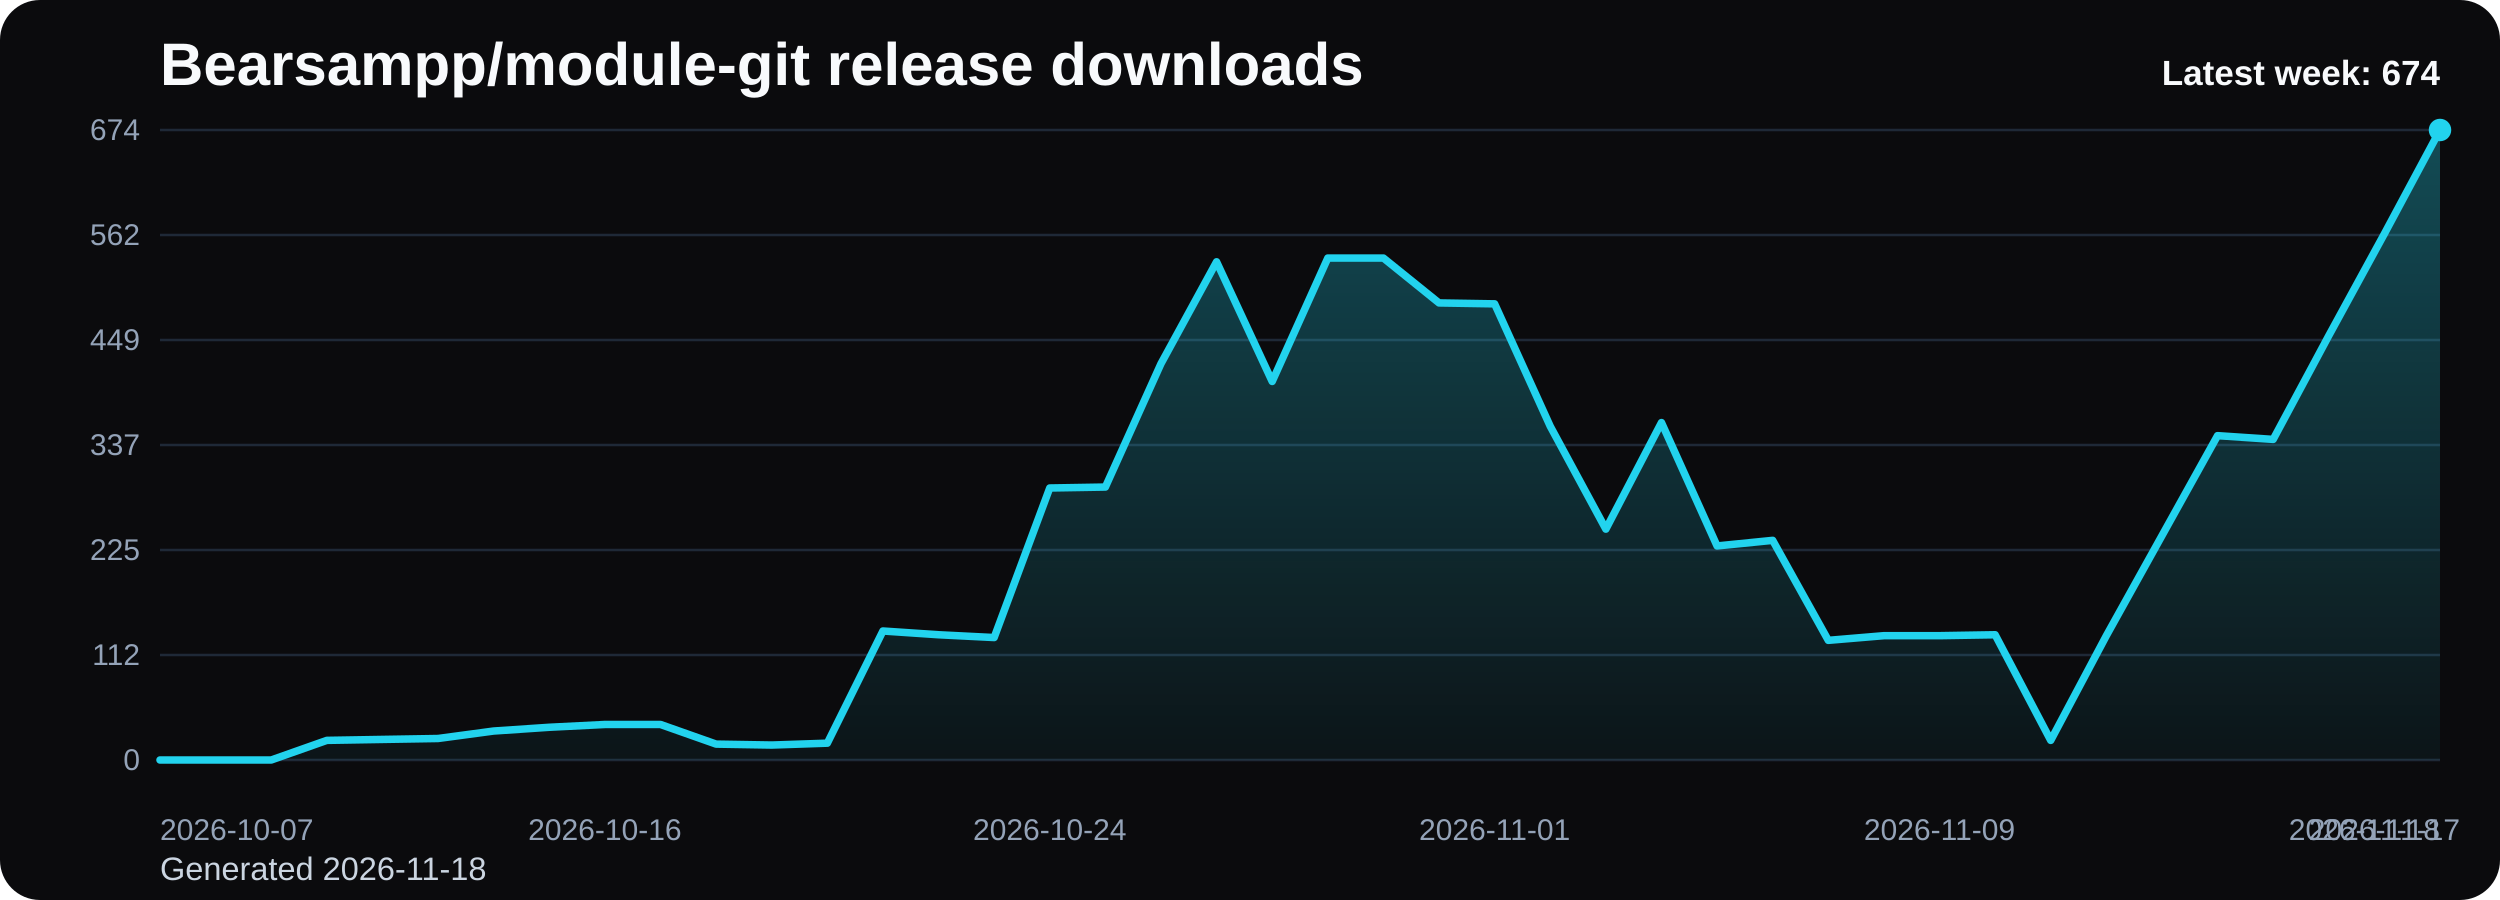
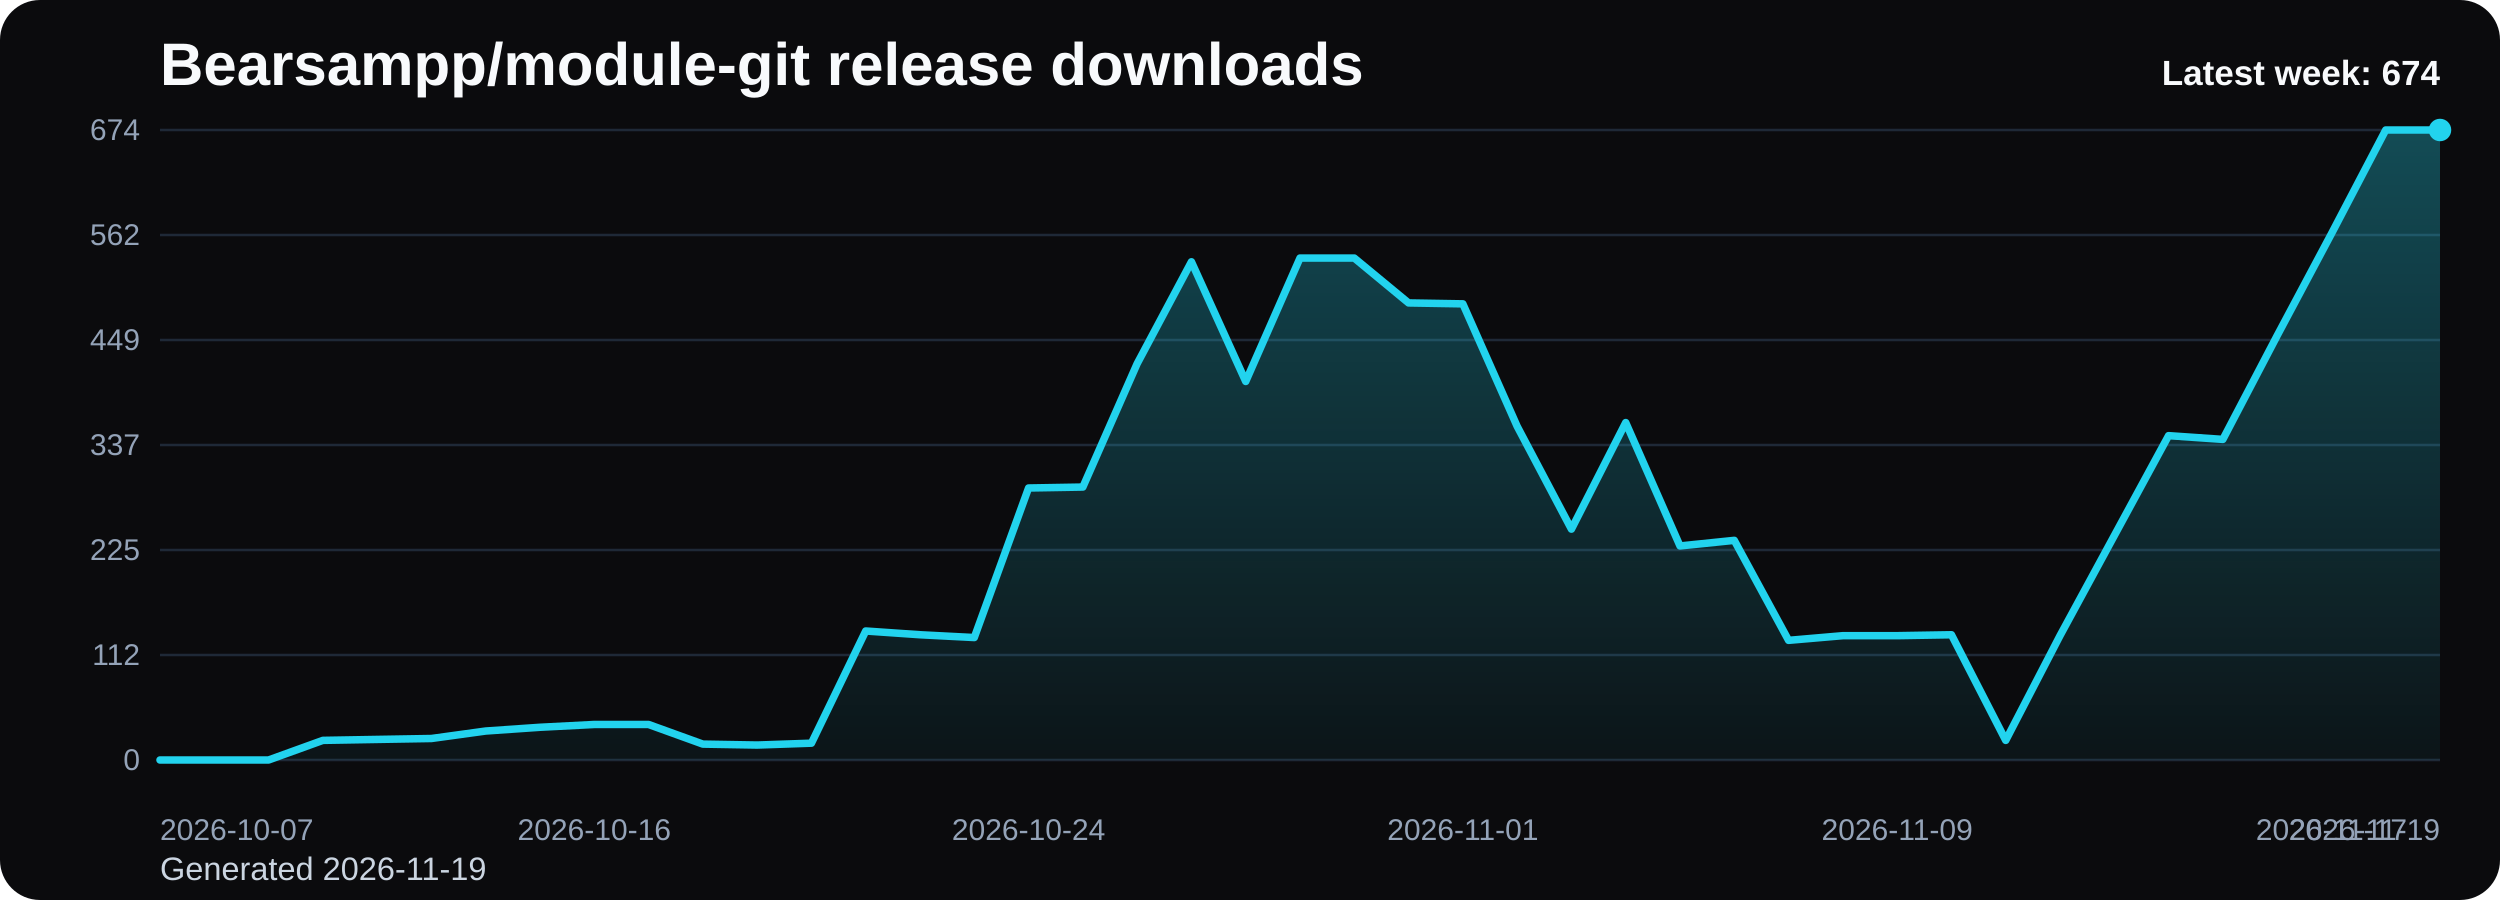
<svg xmlns="http://www.w3.org/2000/svg" viewBox="0 0 1000 360" role="img" aria-label="Bearsampp/module-git release downloads chart">
  <defs>
    <linearGradient id="fill-weekly-black" x1="0" y1="0" x2="0" y2="1">
      <stop offset="0%" stop-color="#22d3ee" stop-opacity="0.32" />
      <stop offset="100%" stop-color="#22d3ee" stop-opacity="0.05" />
    </linearGradient>
    <style>
      .bg { fill: #0b0b0d; }
      .title { font: 700 24px Arial, sans-serif; fill: #f8fafc; }
      .sub { font: 400 13px Arial, sans-serif; fill: #cbd5e1; }
      .grid { stroke: #1f2937; stroke-width: 1; }
      .axis { font: 400 12px Arial, sans-serif; fill: #94a3b8; }
      .line { fill: none; stroke: #22d3ee; stroke-width: 3; stroke-linecap: round; stroke-linejoin: round; }
      .dot { fill: #22d3ee; }
      .value { font: 600 11px Arial, sans-serif; fill: #cbd5e1; }
      .latest { font: 700 14px Arial, sans-serif; fill: #f8fafc; }
    </style>
  </defs>
  <rect class="bg" x="0" y="0" width="1000" height="360" rx="16" />
  <text class="title" x="64" y="34">Bearsampp/module-git release downloads</text>
-   <text class="sub" x="64" y="352">Generated 2026-11-18</text>
+   <text class="sub" x="64" y="352">Generated 2026-11-19</text>
  <line x1="64" y1="52.00" x2="976" y2="52.00" class="grid" />
  <text x="56" y="56.00" text-anchor="end" class="axis">674</text>
  <line x1="64" y1="94.00" x2="976" y2="94.00" class="grid" />
  <text x="56" y="98.00" text-anchor="end" class="axis">562</text>
  <line x1="64" y1="136.00" x2="976" y2="136.00" class="grid" />
  <text x="56" y="140.00" text-anchor="end" class="axis">449</text>
  <line x1="64" y1="178.00" x2="976" y2="178.00" class="grid" />
  <text x="56" y="182.00" text-anchor="end" class="axis">337</text>
  <line x1="64" y1="220.00" x2="976" y2="220.00" class="grid" />
  <text x="56" y="224.00" text-anchor="end" class="axis">225</text>
  <line x1="64" y1="262.00" x2="976" y2="262.00" class="grid" />
  <text x="56" y="266.00" text-anchor="end" class="axis">112</text>
  <line x1="64" y1="304.00" x2="976" y2="304.00" class="grid" />
  <text x="56" y="308.00" text-anchor="end" class="axis">0</text>
-   <path d="M 64.00 304 L 64.00 304.00 L 86.24 304.00 L 108.49 304.00 L 130.73 296.15 L 152.98 295.77 L 175.22 295.40 L 197.46 292.41 L 219.71 290.91 L 241.95 289.79 L 264.20 289.79 L 286.44 297.64 L 308.68 298.02 L 330.93 297.27 L 353.17 252.40 L 375.41 253.90 L 397.66 255.02 L 419.90 195.20 L 442.15 194.82 L 464.39 145.47 L 486.63 104.72 L 508.88 152.58 L 531.12 103.22 L 553.37 103.22 L 575.61 121.17 L 597.85 121.54 L 620.10 170.52 L 642.34 211.65 L 664.59 169.03 L 686.83 218.38 L 709.07 216.14 L 731.32 256.14 L 753.56 254.27 L 775.80 254.27 L 798.05 253.90 L 820.29 296.15 L 842.54 254.27 L 864.78 214.27 L 887.02 174.26 L 909.27 175.76 L 931.51 134.26 L 953.76 93.50 L 976.00 52.00 L 976.00 304 Z" fill="url(#fill-weekly-black)" />
-   <polyline class="line" points="64.00,304.00 86.24,304.00 108.49,304.00 130.73,296.15 152.98,295.77 175.22,295.40 197.46,292.41 219.71,290.91 241.95,289.79 264.20,289.79 286.44,297.64 308.68,298.02 330.93,297.27 353.17,252.40 375.41,253.90 397.66,255.02 419.90,195.20 442.15,194.82 464.39,145.47 486.63,104.72 508.88,152.58 531.12,103.22 553.37,103.22 575.61,121.17 597.85,121.54 620.10,170.52 642.34,211.65 664.59,169.03 686.83,218.38 709.07,216.14 731.32,256.14 753.56,254.27 775.80,254.27 798.05,253.90 820.29,296.15 842.54,254.27 864.78,214.27 887.02,174.26 909.27,175.76 931.51,134.26 953.76,93.50 976.00,52.00" />
+   <path d="M 64.00 304 L 64.00 304.00 L 85.71 304.00 L 107.43 304.00 L 129.14 296.15 L 150.86 295.77 L 172.57 295.40 L 194.29 292.41 L 216.00 290.91 L 237.71 289.79 L 259.43 289.79 L 281.14 297.64 L 302.86 298.02 L 324.57 297.27 L 346.29 252.40 L 368.00 253.90 L 389.71 255.02 L 411.43 195.20 L 433.14 194.82 L 454.86 145.47 L 476.57 104.72 L 498.29 152.58 L 520.00 103.22 L 541.71 103.22 L 563.43 121.17 L 585.14 121.54 L 606.86 170.52 L 628.57 211.65 L 650.29 169.03 L 672.00 218.38 L 693.71 216.14 L 715.43 256.14 L 737.14 254.27 L 758.86 254.27 L 780.57 253.90 L 802.29 296.15 L 824.00 254.27 L 845.71 214.27 L 867.43 174.26 L 889.14 175.76 L 910.86 134.26 L 932.57 93.50 L 954.29 52.00 L 976.00 52.00 L 976.00 304 Z" fill="url(#fill-weekly-black)" />
+   <polyline class="line" points="64.00,304.00 85.71,304.00 107.43,304.00 129.14,296.15 150.86,295.77 172.57,295.40 194.29,292.41 216.00,290.91 237.71,289.79 259.43,289.79 281.14,297.64 302.86,298.02 324.57,297.27 346.29,252.40 368.00,253.90 389.71,255.02 411.43,195.20 433.14,194.82 454.86,145.47 476.57,104.72 498.29,152.58 520.00,103.22 541.71,103.22 563.43,121.17 585.14,121.54 606.86,170.52 628.57,211.65 650.29,169.03 672.00,218.38 693.71,216.14 715.43,256.14 737.14,254.27 758.86,254.27 780.57,253.90 802.29,296.15 824.00,254.27 845.71,214.27 867.43,174.26 889.14,175.76 910.86,134.26 932.57,93.50 954.29,52.00 976.00,52.00" />
  <circle class="dot" cx="976.00" cy="52.00" r="4.5" />
  <text class="axis" x="64.00" y="336" text-anchor="start">2026-10-07</text>
-   <text class="axis" x="241.95" y="336" text-anchor="middle">2026-10-16</text>
-   <text class="axis" x="419.90" y="336" text-anchor="middle">2026-10-24</text>
-   <text class="axis" x="597.85" y="336" text-anchor="middle">2026-11-01</text>
-   <text class="axis" x="775.80" y="336" text-anchor="middle">2026-11-09</text>
-   <text class="axis" x="953.76" y="336" text-anchor="middle">2026-11-17</text>
-   <text class="axis" x="976.00" y="336" text-anchor="end">2026-11-18</text>
+   <text class="axis" x="237.71" y="336" text-anchor="middle">2026-10-16</text>
+   <text class="axis" x="411.43" y="336" text-anchor="middle">2026-10-24</text>
+   <text class="axis" x="585.14" y="336" text-anchor="middle">2026-11-01</text>
+   <text class="axis" x="758.86" y="336" text-anchor="middle">2026-11-09</text>
+   <text class="axis" x="932.57" y="336" text-anchor="middle">2026-11-17</text>
+   <text class="axis" x="976.00" y="336" text-anchor="end">2026-11-19</text>
  <text class="latest" x="976" y="34" text-anchor="end">Latest week: 674</text>
</svg>
